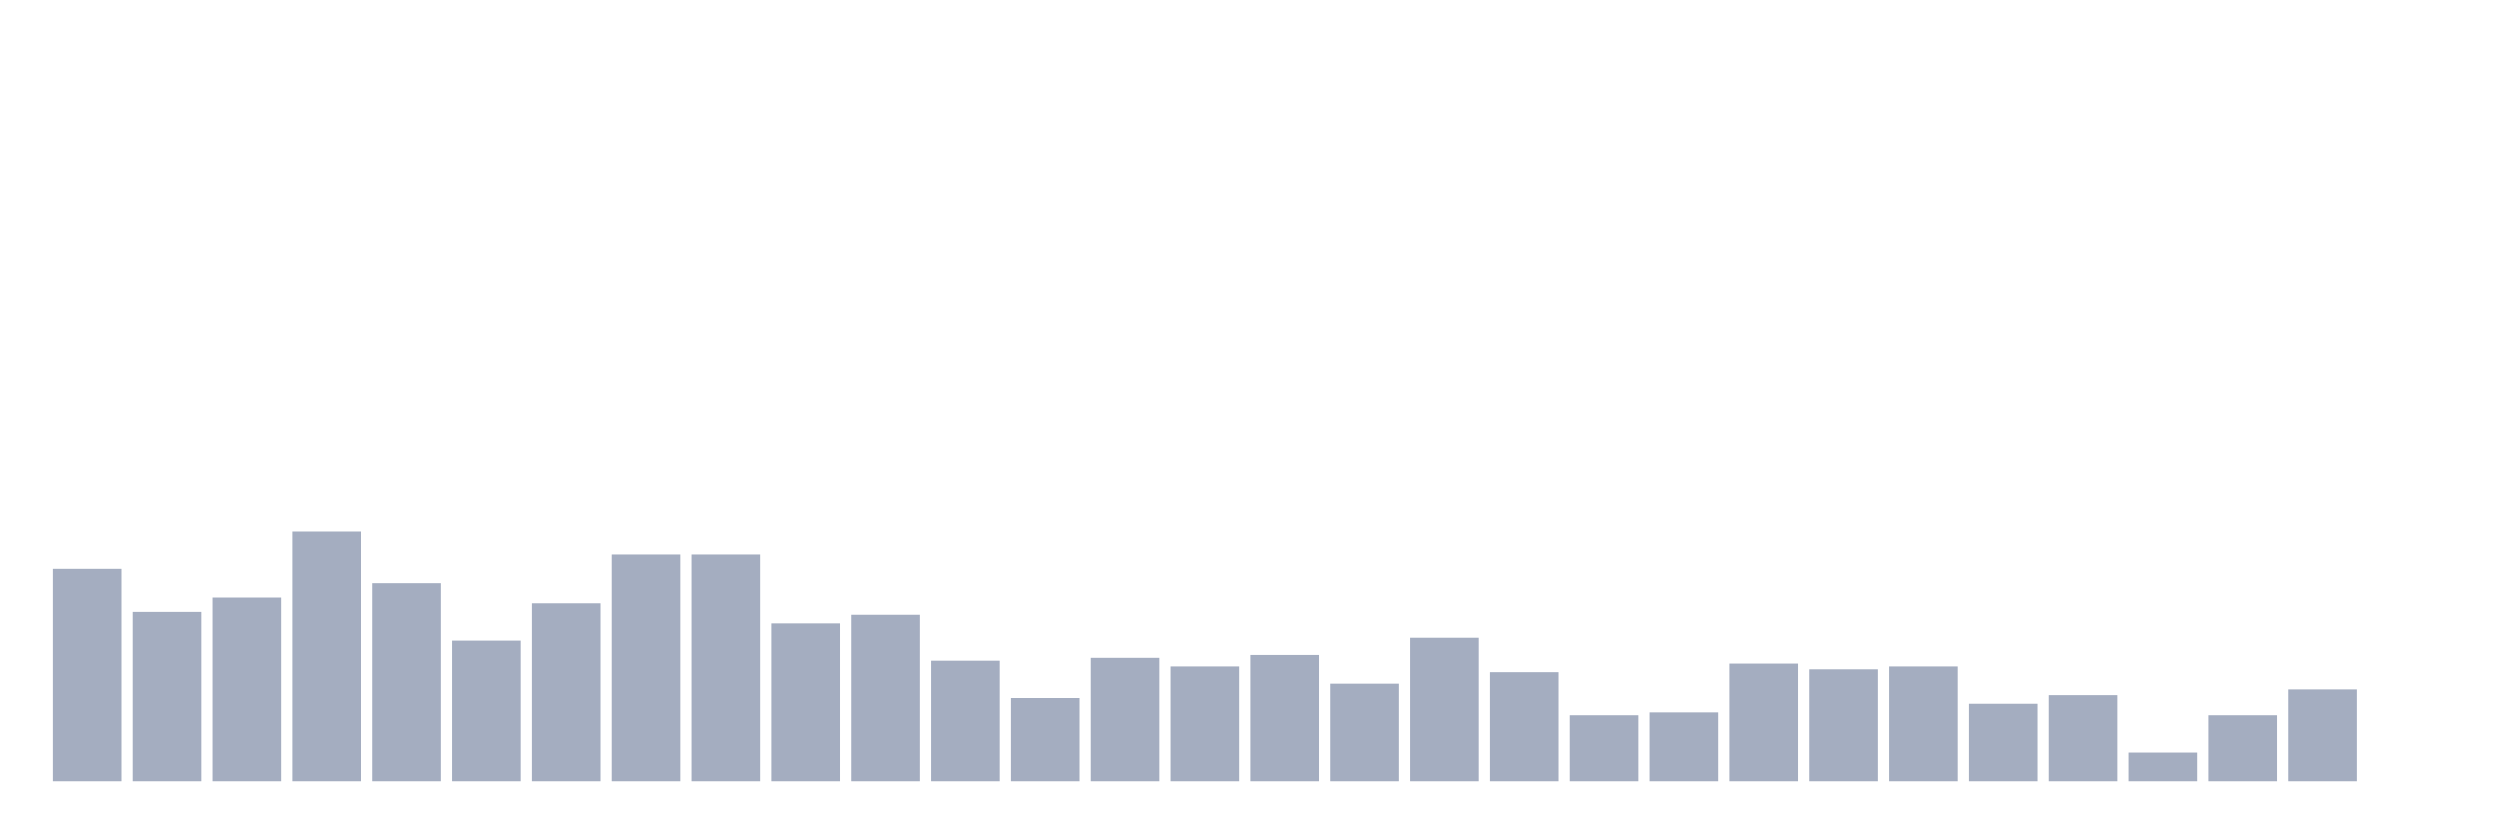
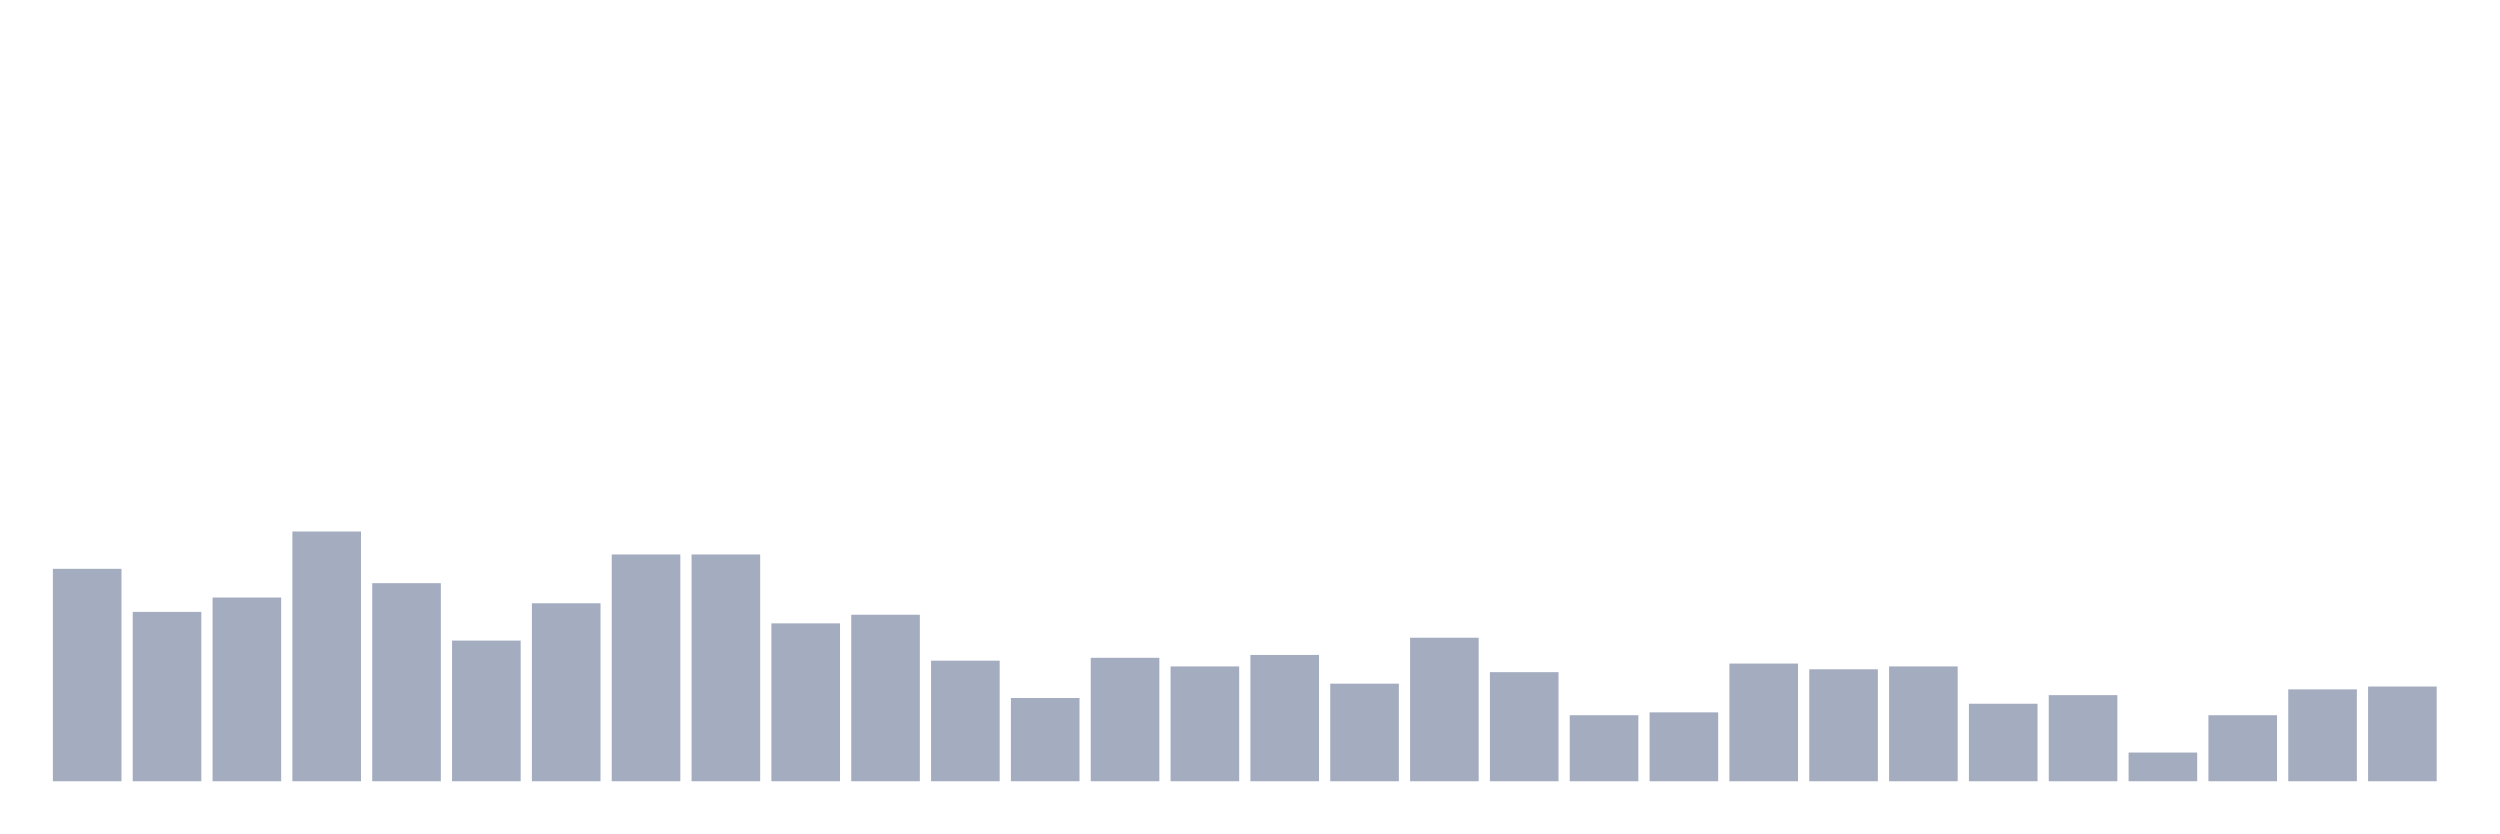
<svg xmlns="http://www.w3.org/2000/svg" viewBox="0 0 480 160">
  <g transform="translate(10,10)">
    <rect class="bar" x="0.153" width="13.175" y="99.213" height="40.787" fill="rgb(164,173,192)" />
    <rect class="bar" x="15.482" width="13.175" y="107.48" height="32.52" fill="rgb(164,173,192)" />
    <rect class="bar" x="30.81" width="13.175" y="104.724" height="35.276" fill="rgb(164,173,192)" />
    <rect class="bar" x="46.138" width="13.175" y="92.047" height="47.953" fill="rgb(164,173,192)" />
    <rect class="bar" x="61.466" width="13.175" y="101.969" height="38.031" fill="rgb(164,173,192)" />
    <rect class="bar" x="76.794" width="13.175" y="112.992" height="27.008" fill="rgb(164,173,192)" />
    <rect class="bar" x="92.123" width="13.175" y="105.827" height="34.173" fill="rgb(164,173,192)" />
    <rect class="bar" x="107.451" width="13.175" y="96.457" height="43.543" fill="rgb(164,173,192)" />
    <rect class="bar" x="122.779" width="13.175" y="96.457" height="43.543" fill="rgb(164,173,192)" />
    <rect class="bar" x="138.107" width="13.175" y="109.685" height="30.315" fill="rgb(164,173,192)" />
    <rect class="bar" x="153.436" width="13.175" y="108.031" height="31.969" fill="rgb(164,173,192)" />
    <rect class="bar" x="168.764" width="13.175" y="116.85" height="23.15" fill="rgb(164,173,192)" />
    <rect class="bar" x="184.092" width="13.175" y="124.016" height="15.984" fill="rgb(164,173,192)" />
    <rect class="bar" x="199.42" width="13.175" y="116.299" height="23.701" fill="rgb(164,173,192)" />
    <rect class="bar" x="214.748" width="13.175" y="117.953" height="22.047" fill="rgb(164,173,192)" />
    <rect class="bar" x="230.077" width="13.175" y="115.748" height="24.252" fill="rgb(164,173,192)" />
    <rect class="bar" x="245.405" width="13.175" y="121.26" height="18.74" fill="rgb(164,173,192)" />
    <rect class="bar" x="260.733" width="13.175" y="112.441" height="27.559" fill="rgb(164,173,192)" />
    <rect class="bar" x="276.061" width="13.175" y="119.055" height="20.945" fill="rgb(164,173,192)" />
    <rect class="bar" x="291.39" width="13.175" y="127.323" height="12.677" fill="rgb(164,173,192)" />
    <rect class="bar" x="306.718" width="13.175" y="126.772" height="13.228" fill="rgb(164,173,192)" />
    <rect class="bar" x="322.046" width="13.175" y="117.402" height="22.598" fill="rgb(164,173,192)" />
    <rect class="bar" x="337.374" width="13.175" y="118.504" height="21.496" fill="rgb(164,173,192)" />
    <rect class="bar" x="352.702" width="13.175" y="117.953" height="22.047" fill="rgb(164,173,192)" />
    <rect class="bar" x="368.031" width="13.175" y="125.118" height="14.882" fill="rgb(164,173,192)" />
    <rect class="bar" x="383.359" width="13.175" y="123.465" height="16.535" fill="rgb(164,173,192)" />
    <rect class="bar" x="398.687" width="13.175" y="134.488" height="5.512" fill="rgb(164,173,192)" />
    <rect class="bar" x="414.015" width="13.175" y="127.323" height="12.677" fill="rgb(164,173,192)" />
    <rect class="bar" x="429.344" width="13.175" y="122.362" height="17.638" fill="rgb(164,173,192)" />
-     <rect class="bar" x="444.672" width="13.175" y="140" height="0" fill="rgb(164,173,192)" />
+     <rect class="bar" x="444.672" width="13.175" y="121.811" height="18.189" fill="rgb(164,173,192)" />
  </g>
</svg>
